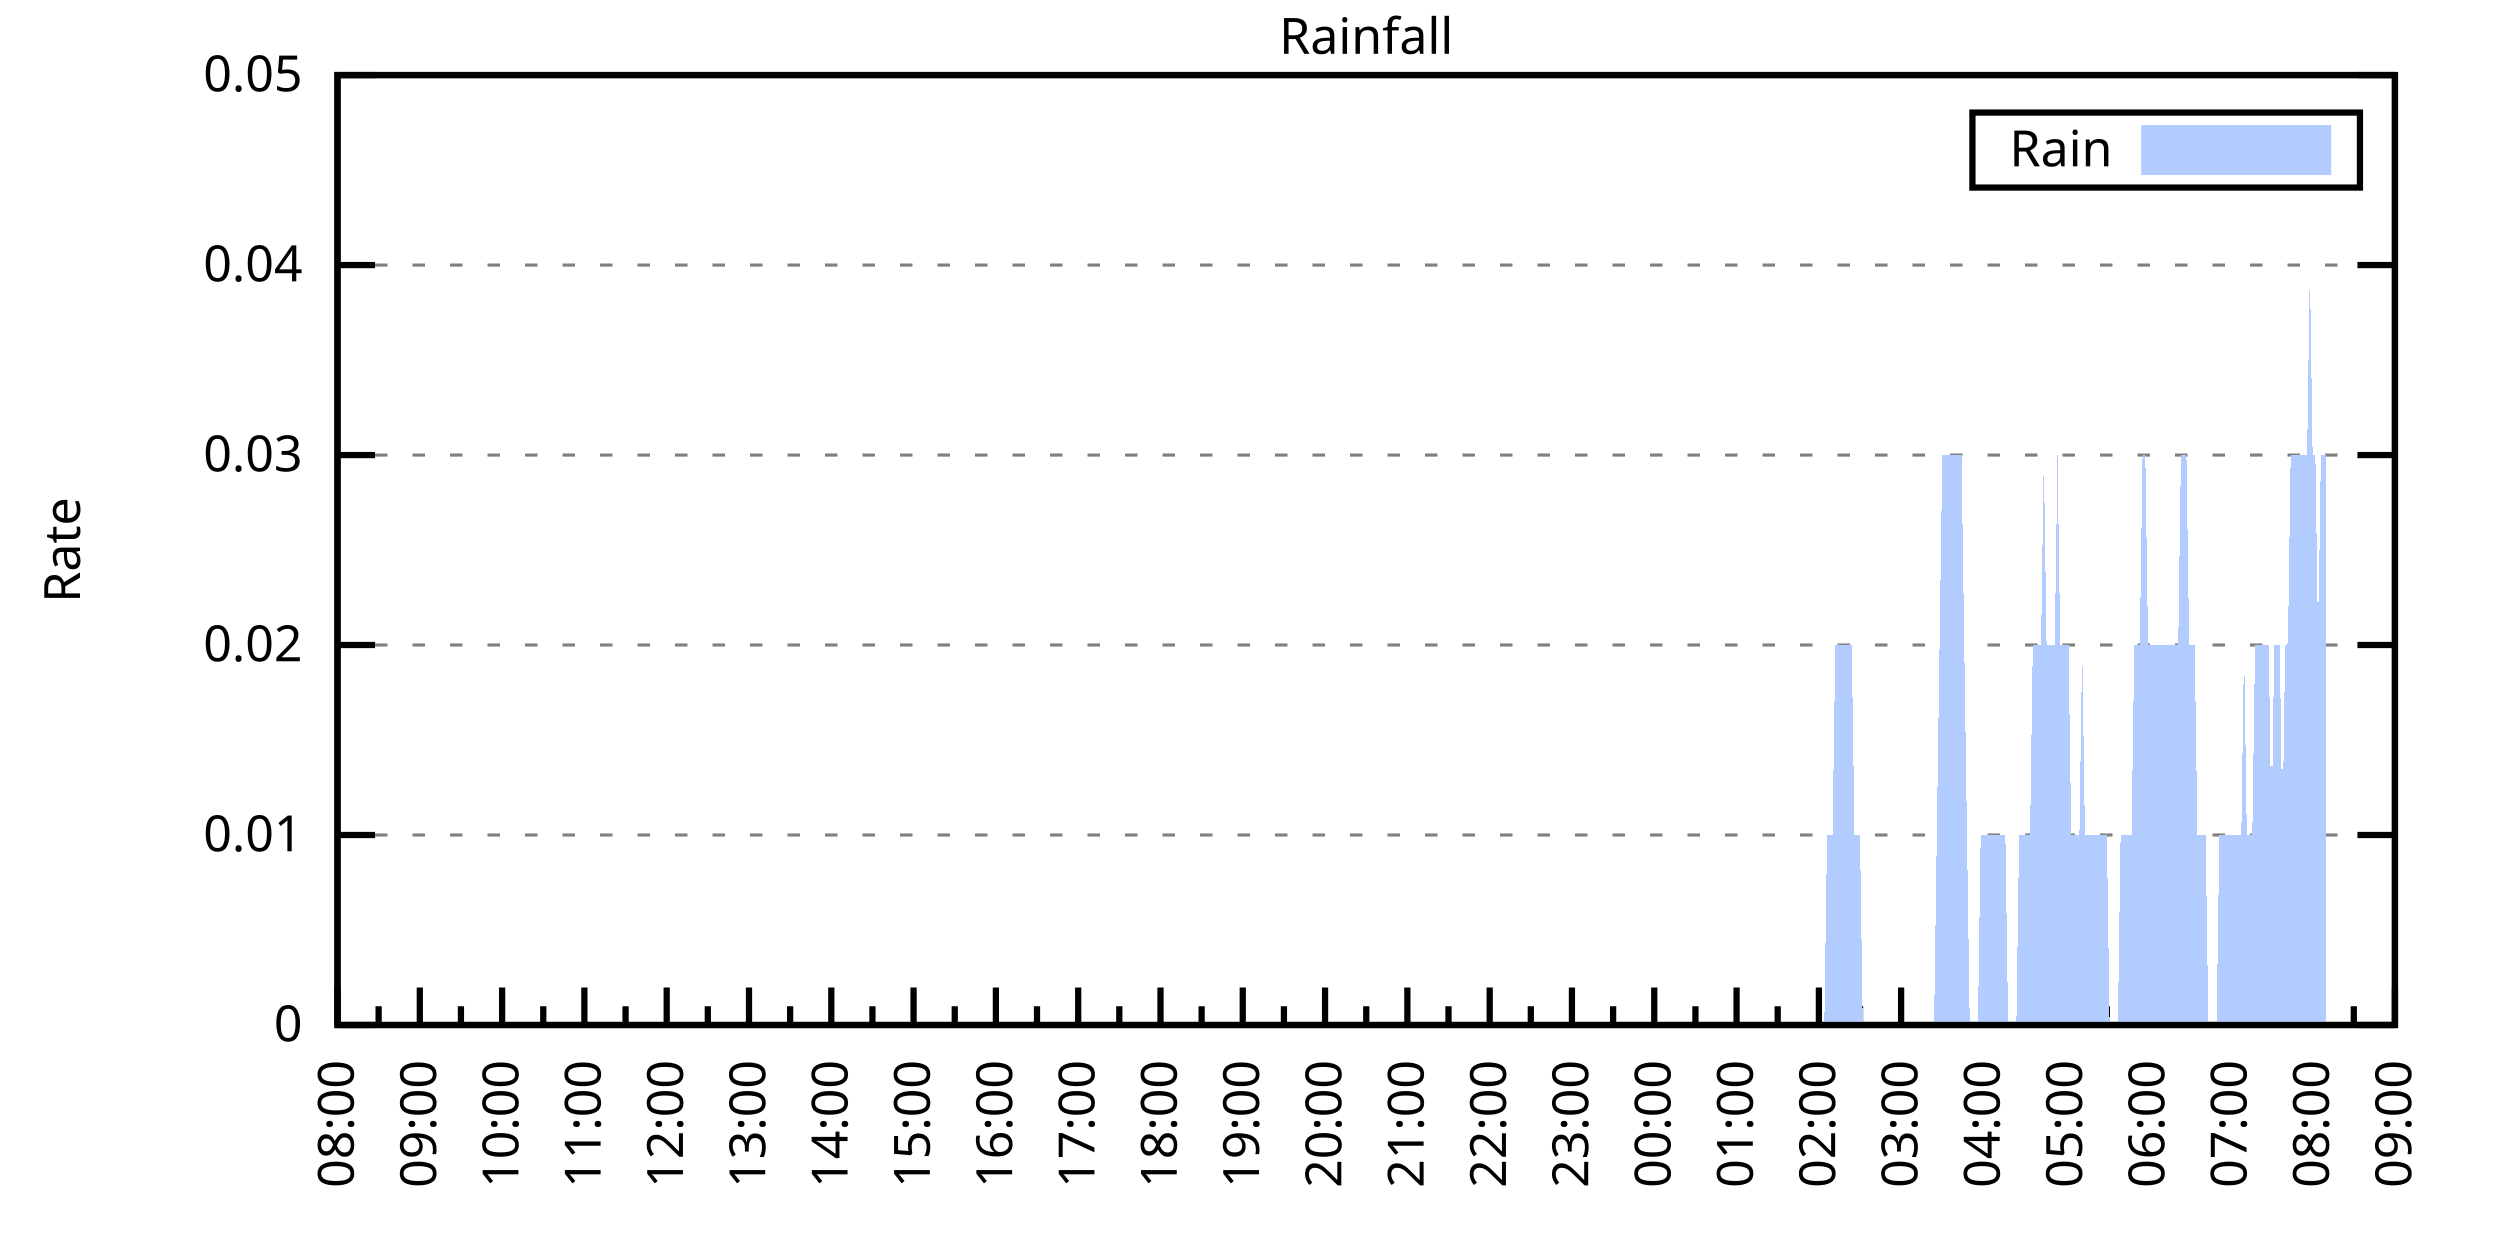
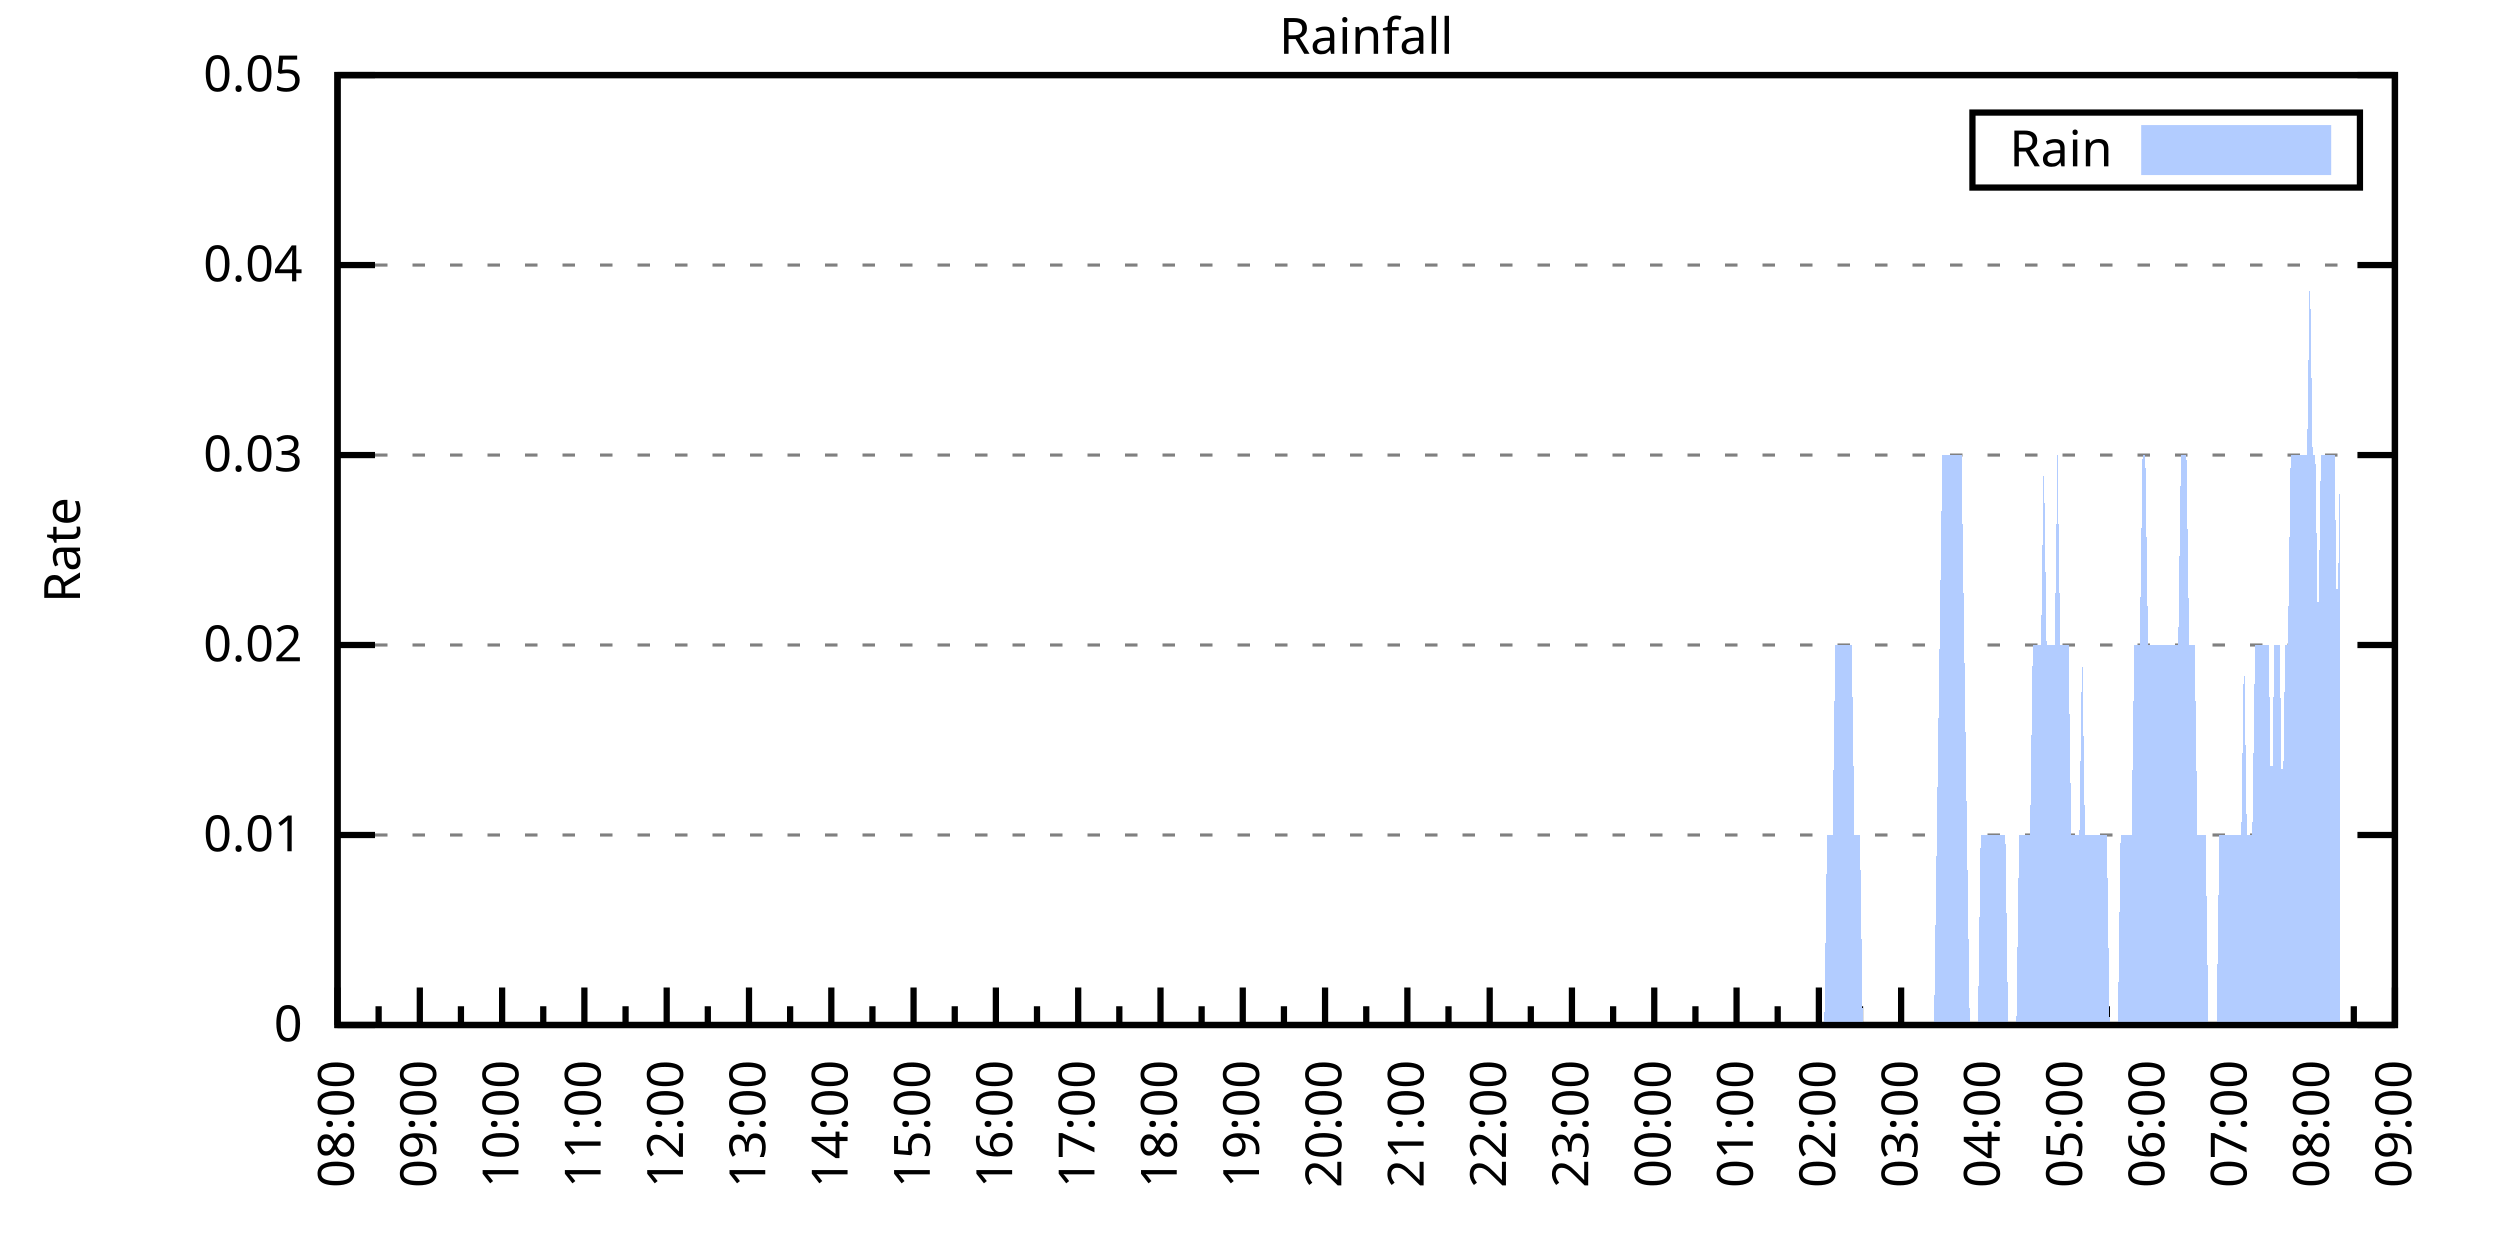
<svg xmlns="http://www.w3.org/2000/svg" xmlns:xlink="http://www.w3.org/1999/xlink" width="400" height="200" viewBox="0 0 400 200">
  <g id="gnuplot_canvas">
    <rect x="0" y="0" width="400" height="200" fill="none" />
    <defs>
      <circle id="gpDot" r="0.5" stroke-width="0.5" stroke="currentColor" />
      <path id="gpPt0" stroke-width="0.333" stroke="currentColor" d="M-1,0 h2 M0,-1 v2" />
      <path id="gpPt1" stroke-width="0.333" stroke="currentColor" d="M-1,-1 L1,1 M1,-1 L-1,1" />
      <path id="gpPt2" stroke-width="0.333" stroke="currentColor" d="M-1,0 L1,0 M0,-1 L0,1 M-1,-1 L1,1 M-1,1 L1,-1" />
      <rect id="gpPt3" stroke-width="0.333" stroke="currentColor" x="-1" y="-1" width="2" height="2" />
      <rect id="gpPt4" stroke-width="0.333" stroke="currentColor" fill="currentColor" x="-1" y="-1" width="2" height="2" />
      <circle id="gpPt5" stroke-width="0.333" stroke="currentColor" cx="0" cy="0" r="1" />
      <use xlink:href="#gpPt5" id="gpPt6" fill="currentColor" stroke="none" />
      <path id="gpPt7" stroke-width="0.333" stroke="currentColor" d="M0,-1.33 L-1.33,0.67 L1.33,0.67 z" />
      <use xlink:href="#gpPt7" id="gpPt8" fill="currentColor" stroke="none" />
      <use xlink:href="#gpPt7" id="gpPt9" stroke="currentColor" transform="rotate(180)" />
      <use xlink:href="#gpPt9" id="gpPt10" fill="currentColor" stroke="none" />
      <use xlink:href="#gpPt3" id="gpPt11" stroke="currentColor" transform="rotate(45)" />
      <use xlink:href="#gpPt11" id="gpPt12" fill="currentColor" stroke="none" />
      <path id="gpPt13" stroke-width="0.333" stroke="currentColor" d="M0,1.330 L1.265,0.411 L0.782,-1.067 L-0.782,-1.076 L-1.265,0.411 z" />
      <use xlink:href="#gpPt13" id="gpPt14" fill="currentColor" stroke="none" />
      <filter id="textbox" filterUnits="objectBoundingBox" x="0" y="0" height="1" width="1">
        <feFlood flood-color="white" flood-opacity="1" result="bgnd" />
        <feComposite in="SourceGraphic" in2="bgnd" operator="atop" />
      </filter>
      <filter id="greybox" filterUnits="objectBoundingBox" x="0" y="0" height="1" width="1">
        <feFlood flood-color="lightgrey" flood-opacity="1" result="grey" />
        <feComposite in="SourceGraphic" in2="grey" operator="atop" />
      </filter>
    </defs>
    <g fill="none" color="white" stroke="currentColor" stroke-width="1.00" stroke-linecap="butt" stroke-linejoin="miter">
</g>
    <g fill="none" color="black" stroke="currentColor" stroke-width="1.00" stroke-linecap="butt" stroke-linejoin="miter">
      <g stroke="none" shape-rendering="crispEdges">
        <polygon fill="rgb(255, 255, 255)" points="54.00,164.00 383.18,164.00 383.18,12.02 54.00,12.02 " />
      </g>
    </g>
    <g fill="none" color="black" stroke="currentColor" stroke-width="1.00" stroke-linecap="butt" stroke-linejoin="miter">
</g>
    <g fill="none" color="black" stroke="black" stroke-width="0.50" stroke-linecap="butt" stroke-linejoin="miter">
</g>
    <g fill="none" color="gray" stroke="currentColor" stroke-width="0.50" stroke-linecap="butt" stroke-linejoin="miter">
      <path stroke="gray" stroke-dasharray="2,4" class="gridline" d="M54.00,164.00 L383.19,164.00  " />
    </g>
    <g fill="none" color="gray" stroke="gray" stroke-width="1.00" stroke-linecap="butt" stroke-linejoin="miter">
</g>
    <g fill="none" color="black" stroke="currentColor" stroke-width="1.00" stroke-linecap="butt" stroke-linejoin="miter">
      <path stroke="black" d="M54.00,164.00 L60.00,164.00 M383.19,164.00 L377.19,164.00  " />
      <g transform="translate(48.40,166.60)" stroke="none" fill="black" font-family="Sans" font-size="8.00" text-anchor="end">
        <text>
          <tspan font-family="Sans"> 0</tspan>
        </text>
      </g>
    </g>
    <g fill="none" color="black" stroke="currentColor" stroke-width="1.00" stroke-linecap="butt" stroke-linejoin="miter">
</g>
    <g fill="none" color="black" stroke="black" stroke-width="0.50" stroke-linecap="butt" stroke-linejoin="miter">
</g>
    <g fill="none" color="gray" stroke="currentColor" stroke-width="0.50" stroke-linecap="butt" stroke-linejoin="miter">
      <path stroke="gray" stroke-dasharray="2,4" class="gridline" d="M54.00,133.60 L383.19,133.60  " />
    </g>
    <g fill="none" color="gray" stroke="gray" stroke-width="1.00" stroke-linecap="butt" stroke-linejoin="miter">
</g>
    <g fill="none" color="black" stroke="currentColor" stroke-width="1.00" stroke-linecap="butt" stroke-linejoin="miter">
      <path stroke="black" d="M54.00,133.60 L60.00,133.60 M383.19,133.60 L377.19,133.60  " />
      <g transform="translate(48.40,136.20)" stroke="none" fill="black" font-family="Sans" font-size="8.00" text-anchor="end">
        <text>
          <tspan font-family="Sans"> 0.01</tspan>
        </text>
      </g>
    </g>
    <g fill="none" color="black" stroke="currentColor" stroke-width="1.00" stroke-linecap="butt" stroke-linejoin="miter">
</g>
    <g fill="none" color="black" stroke="black" stroke-width="0.50" stroke-linecap="butt" stroke-linejoin="miter">
</g>
    <g fill="none" color="gray" stroke="currentColor" stroke-width="0.50" stroke-linecap="butt" stroke-linejoin="miter">
      <path stroke="gray" stroke-dasharray="2,4" class="gridline" d="M54.00,103.20 L383.19,103.20  " />
    </g>
    <g fill="none" color="gray" stroke="gray" stroke-width="1.00" stroke-linecap="butt" stroke-linejoin="miter">
</g>
    <g fill="none" color="black" stroke="currentColor" stroke-width="1.00" stroke-linecap="butt" stroke-linejoin="miter">
      <path stroke="black" d="M54.00,103.20 L60.00,103.20 M383.19,103.20 L377.19,103.20  " />
      <g transform="translate(48.40,105.80)" stroke="none" fill="black" font-family="Sans" font-size="8.00" text-anchor="end">
        <text>
          <tspan font-family="Sans"> 0.02</tspan>
        </text>
      </g>
    </g>
    <g fill="none" color="black" stroke="currentColor" stroke-width="1.00" stroke-linecap="butt" stroke-linejoin="miter">
</g>
    <g fill="none" color="black" stroke="black" stroke-width="0.50" stroke-linecap="butt" stroke-linejoin="miter">
</g>
    <g fill="none" color="gray" stroke="currentColor" stroke-width="0.50" stroke-linecap="butt" stroke-linejoin="miter">
      <path stroke="gray" stroke-dasharray="2,4" class="gridline" d="M54.00,72.81 L383.19,72.81  " />
    </g>
    <g fill="none" color="gray" stroke="gray" stroke-width="1.00" stroke-linecap="butt" stroke-linejoin="miter">
</g>
    <g fill="none" color="black" stroke="currentColor" stroke-width="1.00" stroke-linecap="butt" stroke-linejoin="miter">
      <path stroke="black" d="M54.00,72.81 L60.00,72.81 M383.19,72.81 L377.19,72.81  " />
      <g transform="translate(48.40,75.41)" stroke="none" fill="black" font-family="Sans" font-size="8.00" text-anchor="end">
        <text>
          <tspan font-family="Sans"> 0.03</tspan>
        </text>
      </g>
    </g>
    <g fill="none" color="black" stroke="currentColor" stroke-width="1.00" stroke-linecap="butt" stroke-linejoin="miter">
</g>
    <g fill="none" color="black" stroke="black" stroke-width="0.50" stroke-linecap="butt" stroke-linejoin="miter">
</g>
    <g fill="none" color="gray" stroke="currentColor" stroke-width="0.50" stroke-linecap="butt" stroke-linejoin="miter">
      <path stroke="gray" stroke-dasharray="2,4" class="gridline" d="M54.00,42.41 L383.19,42.41  " />
    </g>
    <g fill="none" color="gray" stroke="gray" stroke-width="1.00" stroke-linecap="butt" stroke-linejoin="miter">
</g>
    <g fill="none" color="black" stroke="currentColor" stroke-width="1.00" stroke-linecap="butt" stroke-linejoin="miter">
      <path stroke="black" d="M54.00,42.41 L60.00,42.41 M383.19,42.41 L377.19,42.41  " />
      <g transform="translate(48.40,45.01)" stroke="none" fill="black" font-family="Sans" font-size="8.00" text-anchor="end">
        <text>
          <tspan font-family="Sans"> 0.04</tspan>
        </text>
      </g>
    </g>
    <g fill="none" color="black" stroke="currentColor" stroke-width="1.00" stroke-linecap="butt" stroke-linejoin="miter">
</g>
    <g fill="none" color="black" stroke="black" stroke-width="0.50" stroke-linecap="butt" stroke-linejoin="miter">
</g>
    <g fill="none" color="gray" stroke="currentColor" stroke-width="0.50" stroke-linecap="butt" stroke-linejoin="miter">
      <path stroke="gray" stroke-dasharray="2,4" class="gridline" d="M54.00,12.01 L383.19,12.01  " />
    </g>
    <g fill="none" color="gray" stroke="gray" stroke-width="1.00" stroke-linecap="butt" stroke-linejoin="miter">
</g>
    <g fill="none" color="black" stroke="currentColor" stroke-width="1.00" stroke-linecap="butt" stroke-linejoin="miter">
      <path stroke="black" d="M54.00,12.01 L60.00,12.01 M383.19,12.01 L377.19,12.01  " />
      <g transform="translate(48.40,14.61)" stroke="none" fill="black" font-family="Sans" font-size="8.00" text-anchor="end">
        <text>
          <tspan font-family="Sans"> 0.05</tspan>
        </text>
      </g>
    </g>
    <g fill="none" color="black" stroke="currentColor" stroke-width="1.00" stroke-linecap="butt" stroke-linejoin="miter">
      <path stroke="black" d="M54.00,164.00 L54.00,158.00  " />
      <g transform="translate(56.60,169.60) rotate(270)" stroke="none" fill="black" font-family="Sans" font-size="8.00" text-anchor="end">
        <text>
          <tspan font-family="Sans">08:00</tspan>
        </text>
      </g>
    </g>
    <g fill="none" color="black" stroke="currentColor" stroke-width="1.00" stroke-linecap="butt" stroke-linejoin="miter">
      <path stroke="black" d="M60.58,164.00 L60.58,161.00 M67.17,164.00 L67.17,158.00  " />
      <g transform="translate(69.77,169.60) rotate(270)" stroke="none" fill="black" font-family="Sans" font-size="8.00" text-anchor="end">
        <text>
          <tspan font-family="Sans">09:00</tspan>
        </text>
      </g>
    </g>
    <g fill="none" color="black" stroke="currentColor" stroke-width="1.00" stroke-linecap="butt" stroke-linejoin="miter">
      <path stroke="black" d="M73.75,164.00 L73.75,161.00 M80.34,164.00 L80.34,158.00  " />
      <g transform="translate(82.94,169.60) rotate(270)" stroke="none" fill="black" font-family="Sans" font-size="8.00" text-anchor="end">
        <text>
          <tspan font-family="Sans">10:00</tspan>
        </text>
      </g>
    </g>
    <g fill="none" color="black" stroke="currentColor" stroke-width="1.00" stroke-linecap="butt" stroke-linejoin="miter">
      <path stroke="black" d="M86.92,164.00 L86.92,161.00 M93.50,164.00 L93.50,158.00  " />
      <g transform="translate(96.10,169.60) rotate(270)" stroke="none" fill="black" font-family="Sans" font-size="8.00" text-anchor="end">
        <text>
          <tspan font-family="Sans">11:00</tspan>
        </text>
      </g>
    </g>
    <g fill="none" color="black" stroke="currentColor" stroke-width="1.00" stroke-linecap="butt" stroke-linejoin="miter">
      <path stroke="black" d="M100.09,164.00 L100.09,161.00 M106.67,164.00 L106.67,158.00  " />
      <g transform="translate(109.27,169.60) rotate(270)" stroke="none" fill="black" font-family="Sans" font-size="8.00" text-anchor="end">
        <text>
          <tspan font-family="Sans">12:00</tspan>
        </text>
      </g>
    </g>
    <g fill="none" color="black" stroke="currentColor" stroke-width="1.00" stroke-linecap="butt" stroke-linejoin="miter">
      <path stroke="black" d="M113.25,164.00 L113.25,161.00 M119.84,164.00 L119.84,158.00  " />
      <g transform="translate(122.44,169.60) rotate(270)" stroke="none" fill="black" font-family="Sans" font-size="8.00" text-anchor="end">
        <text>
          <tspan font-family="Sans">13:00</tspan>
        </text>
      </g>
    </g>
    <g fill="none" color="black" stroke="currentColor" stroke-width="1.00" stroke-linecap="butt" stroke-linejoin="miter">
      <path stroke="black" d="M126.42,164.00 L126.42,161.00 M133.01,164.00 L133.01,158.00  " />
      <g transform="translate(135.61,169.60) rotate(270)" stroke="none" fill="black" font-family="Sans" font-size="8.00" text-anchor="end">
        <text>
          <tspan font-family="Sans">14:00</tspan>
        </text>
      </g>
    </g>
    <g fill="none" color="black" stroke="currentColor" stroke-width="1.00" stroke-linecap="butt" stroke-linejoin="miter">
      <path stroke="black" d="M139.59,164.00 L139.59,161.00 M146.17,164.00 L146.17,158.00  " />
      <g transform="translate(148.77,169.60) rotate(270)" stroke="none" fill="black" font-family="Sans" font-size="8.00" text-anchor="end">
        <text>
          <tspan font-family="Sans">15:00</tspan>
        </text>
      </g>
    </g>
    <g fill="none" color="black" stroke="currentColor" stroke-width="1.00" stroke-linecap="butt" stroke-linejoin="miter">
      <path stroke="black" d="M152.76,164.00 L152.76,161.00 M159.34,164.00 L159.34,158.00  " />
      <g transform="translate(161.94,169.60) rotate(270)" stroke="none" fill="black" font-family="Sans" font-size="8.00" text-anchor="end">
        <text>
          <tspan font-family="Sans">16:00</tspan>
        </text>
      </g>
    </g>
    <g fill="none" color="black" stroke="currentColor" stroke-width="1.00" stroke-linecap="butt" stroke-linejoin="miter">
      <path stroke="black" d="M165.92,164.00 L165.92,161.00 M172.51,164.00 L172.51,158.00  " />
      <g transform="translate(175.11,169.60) rotate(270)" stroke="none" fill="black" font-family="Sans" font-size="8.00" text-anchor="end">
        <text>
          <tspan font-family="Sans">17:00</tspan>
        </text>
      </g>
    </g>
    <g fill="none" color="black" stroke="currentColor" stroke-width="1.00" stroke-linecap="butt" stroke-linejoin="miter">
      <path stroke="black" d="M179.09,164.00 L179.09,161.00 M185.68,164.00 L185.68,158.00  " />
      <g transform="translate(188.28,169.60) rotate(270)" stroke="none" fill="black" font-family="Sans" font-size="8.00" text-anchor="end">
        <text>
          <tspan font-family="Sans">18:00</tspan>
        </text>
      </g>
    </g>
    <g fill="none" color="black" stroke="currentColor" stroke-width="1.00" stroke-linecap="butt" stroke-linejoin="miter">
      <path stroke="black" d="M192.26,164.00 L192.26,161.00 M198.84,164.00 L198.84,158.00  " />
      <g transform="translate(201.44,169.60) rotate(270)" stroke="none" fill="black" font-family="Sans" font-size="8.00" text-anchor="end">
        <text>
          <tspan font-family="Sans">19:00</tspan>
        </text>
      </g>
    </g>
    <g fill="none" color="black" stroke="currentColor" stroke-width="1.00" stroke-linecap="butt" stroke-linejoin="miter">
      <path stroke="black" d="M205.43,164.00 L205.43,161.00 M212.01,164.00 L212.01,158.00  " />
      <g transform="translate(214.61,169.60) rotate(270)" stroke="none" fill="black" font-family="Sans" font-size="8.00" text-anchor="end">
        <text>
          <tspan font-family="Sans">20:00</tspan>
        </text>
      </g>
    </g>
    <g fill="none" color="black" stroke="currentColor" stroke-width="1.00" stroke-linecap="butt" stroke-linejoin="miter">
      <path stroke="black" d="M218.60,164.00 L218.60,161.00 M225.18,164.00 L225.18,158.00  " />
      <g transform="translate(227.78,169.60) rotate(270)" stroke="none" fill="black" font-family="Sans" font-size="8.00" text-anchor="end">
        <text>
          <tspan font-family="Sans">21:00</tspan>
        </text>
      </g>
    </g>
    <g fill="none" color="black" stroke="currentColor" stroke-width="1.00" stroke-linecap="butt" stroke-linejoin="miter">
      <path stroke="black" d="M231.76,164.00 L231.76,161.00 M238.35,164.00 L238.35,158.00  " />
      <g transform="translate(240.95,169.60) rotate(270)" stroke="none" fill="black" font-family="Sans" font-size="8.00" text-anchor="end">
        <text>
          <tspan font-family="Sans">22:00</tspan>
        </text>
      </g>
    </g>
    <g fill="none" color="black" stroke="currentColor" stroke-width="1.00" stroke-linecap="butt" stroke-linejoin="miter">
      <path stroke="black" d="M244.93,164.00 L244.93,161.00 M251.51,164.00 L251.51,158.00  " />
      <g transform="translate(254.11,169.60) rotate(270)" stroke="none" fill="black" font-family="Sans" font-size="8.00" text-anchor="end">
        <text>
          <tspan font-family="Sans">23:00</tspan>
        </text>
      </g>
    </g>
    <g fill="none" color="black" stroke="currentColor" stroke-width="1.00" stroke-linecap="butt" stroke-linejoin="miter">
      <path stroke="black" d="M258.10,164.00 L258.10,161.00 M264.68,164.00 L264.68,158.00  " />
      <g transform="translate(267.28,169.60) rotate(270)" stroke="none" fill="black" font-family="Sans" font-size="8.00" text-anchor="end">
        <text>
          <tspan font-family="Sans">00:00</tspan>
        </text>
      </g>
    </g>
    <g fill="none" color="black" stroke="currentColor" stroke-width="1.00" stroke-linecap="butt" stroke-linejoin="miter">
      <path stroke="black" d="M271.27,164.00 L271.27,161.00 M277.85,164.00 L277.85,158.00  " />
      <g transform="translate(280.45,169.60) rotate(270)" stroke="none" fill="black" font-family="Sans" font-size="8.00" text-anchor="end">
        <text>
          <tspan font-family="Sans">01:00</tspan>
        </text>
      </g>
    </g>
    <g fill="none" color="black" stroke="currentColor" stroke-width="1.00" stroke-linecap="butt" stroke-linejoin="miter">
      <path stroke="black" d="M284.43,164.00 L284.43,161.00 M291.02,164.00 L291.02,158.00  " />
      <g transform="translate(293.62,169.60) rotate(270)" stroke="none" fill="black" font-family="Sans" font-size="8.00" text-anchor="end">
        <text>
          <tspan font-family="Sans">02:00</tspan>
        </text>
      </g>
    </g>
    <g fill="none" color="black" stroke="currentColor" stroke-width="1.00" stroke-linecap="butt" stroke-linejoin="miter">
      <path stroke="black" d="M297.60,164.00 L297.60,161.00 M304.18,164.00 L304.18,158.00  " />
      <g transform="translate(306.78,169.60) rotate(270)" stroke="none" fill="black" font-family="Sans" font-size="8.00" text-anchor="end">
        <text>
          <tspan font-family="Sans">03:00</tspan>
        </text>
      </g>
    </g>
    <g fill="none" color="black" stroke="currentColor" stroke-width="1.00" stroke-linecap="butt" stroke-linejoin="miter">
      <path stroke="black" d="M310.77,164.00 L310.77,161.00 M317.35,164.00 L317.35,158.00  " />
      <g transform="translate(319.95,169.60) rotate(270)" stroke="none" fill="black" font-family="Sans" font-size="8.00" text-anchor="end">
        <text>
          <tspan font-family="Sans">04:00</tspan>
        </text>
      </g>
    </g>
    <g fill="none" color="black" stroke="currentColor" stroke-width="1.00" stroke-linecap="butt" stroke-linejoin="miter">
      <path stroke="black" d="M323.94,164.00 L323.94,161.00 M330.52,164.00 L330.52,158.00  " />
      <g transform="translate(333.12,169.60) rotate(270)" stroke="none" fill="black" font-family="Sans" font-size="8.00" text-anchor="end">
        <text>
          <tspan font-family="Sans">05:00</tspan>
        </text>
      </g>
    </g>
    <g fill="none" color="black" stroke="currentColor" stroke-width="1.00" stroke-linecap="butt" stroke-linejoin="miter">
      <path stroke="black" d="M337.10,164.00 L337.10,161.00 M343.69,164.00 L343.69,158.00  " />
      <g transform="translate(346.29,169.60) rotate(270)" stroke="none" fill="black" font-family="Sans" font-size="8.00" text-anchor="end">
        <text>
          <tspan font-family="Sans">06:00</tspan>
        </text>
      </g>
    </g>
    <g fill="none" color="black" stroke="currentColor" stroke-width="1.00" stroke-linecap="butt" stroke-linejoin="miter">
      <path stroke="black" d="M350.27,164.00 L350.27,161.00 M356.85,164.00 L356.85,158.00  " />
      <g transform="translate(359.45,169.60) rotate(270)" stroke="none" fill="black" font-family="Sans" font-size="8.00" text-anchor="end">
        <text>
          <tspan font-family="Sans">07:00</tspan>
        </text>
      </g>
    </g>
    <g fill="none" color="black" stroke="currentColor" stroke-width="1.00" stroke-linecap="butt" stroke-linejoin="miter">
      <path stroke="black" d="M363.44,164.00 L363.44,161.00 M370.02,164.00 L370.02,158.00  " />
      <g transform="translate(372.62,169.60) rotate(270)" stroke="none" fill="black" font-family="Sans" font-size="8.00" text-anchor="end">
        <text>
          <tspan font-family="Sans">08:00</tspan>
        </text>
      </g>
    </g>
    <g fill="none" color="black" stroke="currentColor" stroke-width="1.00" stroke-linecap="butt" stroke-linejoin="miter">
      <path stroke="black" d="M376.61,164.00 L376.61,161.00 M383.19,164.00 L383.19,158.00  " />
      <g transform="translate(385.79,169.60) rotate(270)" stroke="none" fill="black" font-family="Sans" font-size="8.00" text-anchor="end">
        <text>
          <tspan font-family="Sans">09:00</tspan>
        </text>
      </g>
    </g>
    <g fill="none" color="black" stroke="currentColor" stroke-width="1.00" stroke-linecap="butt" stroke-linejoin="miter">
</g>
    <g fill="none" color="black" stroke="currentColor" stroke-width="1.00" stroke-linecap="butt" stroke-linejoin="miter">
      <path stroke="black" d="M54.00,12.01 L54.00,164.00 L383.19,164.00 L383.19,12.01 L54.00,12.01 Z  " />
    </g>
    <g fill="none" color="black" stroke="currentColor" stroke-width="1.00" stroke-linecap="butt" stroke-linejoin="miter">
      <g transform="translate(12.80,88.01) rotate(270)" stroke="none" fill="black" font-family="Sans" font-size="8.00" text-anchor="middle">
        <text>
          <tspan font-family="Sans">Rate</tspan>
        </text>
      </g>
    </g>
    <g fill="none" color="black" stroke="currentColor" stroke-width="1.00" stroke-linecap="butt" stroke-linejoin="miter">
</g>
    <g fill="none" color="black" stroke="currentColor" stroke-width="1.00" stroke-linecap="butt" stroke-linejoin="miter">
      <path stroke="black" d="M315.59,30.01 L315.59,18.01 L377.59,18.01 L377.59,30.01 L315.59,30.01 Z  " />
    </g>
    <g id="Rainfall_plot_1">
      <g fill="none" color="white" stroke="black" stroke-width="2.00" stroke-linecap="butt" stroke-linejoin="miter">
</g>
      <g fill="none" color="black" stroke="currentColor" stroke-width="2.00" stroke-linecap="butt" stroke-linejoin="miter">
        <g transform="translate(337.99,26.61)" stroke="none" fill="black" font-family="Sans" font-size="8.00" text-anchor="end">
          <text>
            <tspan font-family="Sans">Rain</tspan>
          </text>
        </g>
      </g>
      <g fill="none" color="black" stroke="currentColor" stroke-width="2.00" stroke-linecap="butt" stroke-linejoin="miter">
        <g stroke="none" shape-rendering="crispEdges">
          <polygon fill="rgb(178, 204, 255)" points="343.59,27.01 371.99,27.01 371.99,21.01 343.59,21.01 " />
        </g>
        <path stroke="rgb(178, 204, 255)" d="M343.59,27.01 L371.99,27.01 L371.99,21.01 L343.59,21.01 L343.59,27.01 Z  " />
      </g>
      <g fill="none" color="black" stroke="currentColor" stroke-width="2.00" stroke-linecap="butt" stroke-linejoin="miter">
        <g stroke="none" shape-rendering="crispEdges">
-           <polygon fill="rgb(178, 204, 255)" points="56.63,164.00 57.07,164.00 57.51,164.00 57.95,164.00 58.39,164.00 58.83,164.00 59.27,164.00 59.71,164.00 60.14,164.00 60.58,164.00 61.02,164.00 61.46,164.00 61.90,164.00 62.34,164.00 62.78,164.00 63.22,164.00 63.66,164.00 64.10,164.00 64.53,164.00 64.97,164.00 65.41,164.00 65.85,164.00 66.29,164.00 66.73,164.00 67.17,164.00 67.61,164.00 68.05,164.00 68.48,164.00 68.92,164.00 69.36,164.00 69.80,164.00 70.24,164.00 70.68,164.00 71.12,164.00 71.56,164.00 72.00,164.00 72.43,164.00 72.87,164.00 73.31,164.00 73.75,164.00 74.19,164.00 74.63,164.00 75.07,164.00 75.51,164.00 75.95,164.00 76.38,164.00 76.82,164.00 77.26,164.00 77.70,164.00 78.14,164.00 78.58,164.00 79.02,164.00 79.46,164.00 79.90,164.00 80.34,164.00 80.77,164.00 81.21,164.00 81.65,164.00 82.09,164.00 82.53,164.00 82.97,164.00 83.41,164.00 83.85,164.00 84.29,164.00 84.72,164.00 85.16,164.00 85.60,164.00 86.04,164.00 86.48,164.00 86.92,164.00 87.36,164.00 87.80,164.00 88.24,164.00 88.67,164.00 89.11,164.00 89.55,164.00 89.99,164.00 90.43,164.00 90.87,164.00 91.31,164.00 91.75,164.00 92.19,164.00 92.62,164.00 93.06,164.00 93.50,164.00 93.94,164.00 94.38,164.00 94.82,164.00 95.26,164.00 95.70,164.00 96.14,164.00 96.58,164.00 97.01,164.00 97.45,164.00 97.89,164.00 98.33,164.00 98.77,164.00 99.21,164.00 99.65,164.00 100.09,164.00 100.53,164.00 100.96,164.00 101.40,164.00 101.84,164.00 102.28,164.00 102.72,164.00 103.16,164.00 103.60,164.00 104.04,164.00 104.48,164.00 104.91,164.00 105.35,164.00 105.79,164.00 106.23,164.00 106.67,164.00 107.11,164.00 107.55,164.00 107.99,164.00 108.43,164.00 108.87,164.00 109.30,164.00 109.74,164.00 110.18,164.00 110.62,164.00 111.06,164.00 111.50,164.00 111.94,164.00 112.38,164.00 112.82,164.00 113.25,164.00 113.69,164.00 114.13,164.00 114.57,164.00 115.01,164.00 115.45,164.00 115.89,164.00 116.33,164.00 116.77,164.00 117.20,164.00 117.64,164.00 118.08,164.00 118.52,164.00 118.96,164.00 119.40,164.00 119.84,164.00 120.28,164.00 120.72,164.00 121.15,164.00 121.59,164.00 122.03,164.00 122.47,164.00 122.91,164.00 123.35,164.00 123.79,164.00 124.23,164.00 124.67,164.00 125.11,164.00 125.54,164.00 125.98,164.00 126.42,164.00 126.86,164.00 127.30,164.00 127.74,164.00 128.18,164.00 128.62,164.00 129.06,164.00 129.49,164.00 129.93,164.00 130.37,164.00 130.81,164.00 131.25,164.00 131.69,164.00 132.13,164.00 132.57,164.00 133.01,164.00 133.44,164.00 133.88,164.00 134.32,164.00 134.76,164.00 135.20,164.00 135.64,164.00 136.08,164.00 136.52,164.00 136.96,164.00 137.39,164.00 137.83,164.00 138.27,164.00 138.71,164.00 139.15,164.00 139.59,164.00 140.03,164.00 140.47,164.00 140.91,164.00 141.35,164.00 141.78,164.00 142.22,164.00 142.66,164.00 143.10,164.00 143.54,164.00 143.98,164.00 144.42,164.00 144.86,164.00 145.30,164.00 145.73,164.00 146.17,164.00 146.61,164.00 147.05,164.00 147.49,164.00 147.93,164.00 148.37,164.00 148.81,164.00 149.25,164.00 149.68,164.00 150.12,164.00 150.56,164.00 151.00,164.00 151.44,164.00 151.88,164.00 152.32,164.00 152.76,164.00 153.20,164.00 153.63,164.00 154.07,164.00 154.51,164.00 154.95,164.00 155.39,164.00 155.83,164.00 156.27,164.00 156.71,164.00 157.15,164.00 157.59,164.00 158.02,164.00 158.46,164.00 158.90,164.00 159.34,164.00 159.78,164.00 160.22,164.00 160.66,164.00 161.10,164.00 161.54,164.00 161.97,164.00 162.41,164.00 162.85,164.00 163.29,164.00 163.73,164.00 164.17,164.00 164.61,164.00 165.05,164.00 165.49,164.00 165.92,164.00 166.36,164.00 166.80,164.00 167.24,164.00 167.68,164.00 168.12,164.00 168.56,164.00 169.00,164.00 169.44,164.00 169.87,164.00 170.31,164.00 170.75,164.00 171.19,164.00 171.63,164.00 172.07,164.00 172.51,164.00 172.95,164.00 173.39,164.00 173.83,164.00 174.26,164.00 174.70,164.00 175.14,164.00 175.58,164.00 176.02,164.00 176.46,164.00 176.90,164.00 177.34,164.00 177.78,164.00 178.21,164.00 178.65,164.00 179.09,164.00 179.53,164.00 179.97,164.00 180.41,164.00 180.85,164.00 181.29,164.00 181.73,164.00 182.16,164.00 182.60,164.00 183.04,164.00 183.48,164.00 183.92,164.00 184.36,164.00 184.80,164.00 185.24,164.00 185.68,164.00 186.11,164.00 186.55,164.00 186.99,164.00 187.43,164.00 187.87,164.00 188.31,164.00 188.75,164.00 189.19,164.00 189.63,164.00 190.07,164.00 190.50,164.00 190.94,164.00 191.38,164.00 191.82,164.00 192.26,164.00 192.70,164.00 193.14,164.00 193.58,164.00 194.02,164.00 194.45,164.00 194.89,164.00 195.33,164.00 195.77,164.00 196.21,164.00 196.65,164.00 197.09,164.00 197.53,164.00 197.97,164.00 198.40,164.00 198.84,164.00 199.28,164.00 199.72,164.00 200.16,164.00 200.60,164.00 201.04,164.00 201.48,164.00 201.92,164.00 202.35,164.00 202.79,164.00 203.23,164.00 203.67,164.00 204.11,164.00 204.55,164.00 204.99,164.00 205.43,164.00 205.87,164.00 206.31,164.00 206.74,164.00 207.18,164.00 207.62,164.00 208.06,164.00 208.50,164.00 208.94,164.00 209.38,164.00 209.82,164.00 210.26,164.00 210.69,164.00 211.13,164.00 211.57,164.00 212.01,164.00 212.45,164.00 212.89,164.00 213.33,164.00 213.77,164.00 214.21,164.00 214.64,164.00 215.08,164.00 215.52,164.00 215.96,164.00 216.40,164.00 216.84,164.00 217.28,164.00 217.72,164.00 218.16,164.00 218.60,164.00 219.03,164.00 219.47,164.00 219.91,164.00 220.35,164.00 220.79,164.00 221.23,164.00 221.67,164.00 222.11,164.00 222.55,164.00 222.98,164.00 223.42,164.00 223.86,164.00 224.30,164.00 224.74,164.00 225.18,164.00 225.62,164.00 226.06,164.00 226.50,164.00 226.93,164.00 227.37,164.00 227.81,164.00 228.25,164.00 228.69,164.00 229.13,164.00 229.57,164.00 230.01,164.00 230.45,164.00 230.88,164.00 231.32,164.00 231.76,164.00 232.20,164.00 232.64,164.00 233.08,164.00 233.52,164.00 233.96,164.00 234.40,164.00 234.84,164.00 235.27,164.00 235.71,164.00 236.15,164.00 236.59,164.00 237.03,164.00 237.47,164.00 237.91,164.00 238.35,164.00 238.79,164.00 239.22,164.00 239.66,164.00 240.10,164.00 240.54,164.00 240.98,164.00 241.42,164.00 241.86,164.00 242.30,164.00 242.74,164.00 243.17,164.00 243.61,164.00 244.05,164.00 244.49,164.00 244.93,164.00 245.37,164.00 245.81,164.00 246.25,164.00 246.69,164.00 247.12,164.00 247.56,164.00 248.00,164.00 248.44,164.00 248.88,164.00 249.32,164.00 249.76,164.00 250.20,164.00 250.64,164.00 251.08,164.00 251.51,164.00 251.95,164.00 252.39,164.00 252.83,164.00 253.27,164.00 253.71,164.00 254.15,164.00 254.59,164.00 255.03,164.00 255.46,164.00 255.90,164.00 256.34,164.00 256.78,164.00 257.22,164.00 257.66,164.00 258.10,164.00 258.54,164.00 258.98,164.00 259.41,164.00 259.85,164.00 260.29,164.00 260.73,164.00 261.17,164.00 261.61,164.00 262.05,164.00 262.49,164.00 262.93,164.00 263.36,164.00 263.80,164.00 264.24,164.00 264.68,164.00 265.12,164.00 265.56,164.00 266.00,164.00 266.44,164.00 266.88,164.00 267.32,164.00 267.75,164.00 268.19,164.00 268.63,164.00 269.07,164.00 269.51,164.00 269.95,164.00 270.39,164.00 270.83,164.00 271.27,164.00 271.70,164.00 272.14,164.00 272.58,164.00 273.02,164.00 273.46,164.00 273.90,164.00 274.34,164.00 274.78,164.00 275.22,164.00 275.65,164.00 276.09,164.00 276.53,164.00 276.97,164.00 277.41,164.00 277.85,164.00 278.29,164.00 278.73,164.00 279.17,164.00 279.60,164.00 280.04,164.00 280.48,164.00 280.92,164.00 281.36,164.00 281.80,164.00 282.24,164.00 282.68,164.00 283.12,164.00 283.56,164.00 283.99,164.00 284.43,164.00 284.87,164.00 285.31,164.00 285.75,164.00 286.19,164.00 286.63,164.00 287.07,164.00 287.51,164.00 287.94,164.00 288.38,164.00 288.82,164.00 289.26,164.00 289.70,164.00 290.14,164.00 290.58,164.00 291.02,164.00 291.46,164.00 291.89,164.00 292.33,133.60 292.77,133.60 293.21,133.60 293.65,103.20 294.09,103.20 294.53,103.20 294.97,103.20 295.41,103.20 295.84,103.20 296.28,103.20 296.72,133.60 297.16,133.60 297.60,133.60 298.04,164.00 298.48,164.00 298.92,164.00 299.36,164.00 299.80,164.00 300.23,164.00 300.67,164.00 301.11,164.00 301.55,164.00 301.99,164.00 302.43,164.00 302.87,164.00 303.31,164.00 303.75,164.00 304.18,164.00 304.62,164.00 305.06,164.00 305.50,164.00 305.94,164.00 306.38,164.00 306.82,164.00 307.26,164.00 307.70,164.00 308.13,164.00 308.57,164.00 309.01,164.00 309.45,164.00 309.89,133.60 310.33,103.20 310.77,72.81 311.21,72.81 311.65,72.81 312.08,72.81 312.52,72.81 312.96,72.81 313.40,72.81 313.84,72.81 314.28,103.20 314.72,133.60 315.16,164.00 315.60,164.00 316.04,164.00 316.47,164.00 316.91,133.60 317.35,133.60 317.79,133.60 318.23,133.60 318.67,133.60 319.11,133.60 319.55,133.60 319.99,133.60 320.42,133.60 320.86,133.60 321.30,164.00 321.74,164.00 322.18,164.00 322.62,164.00 323.06,133.60 323.50,133.60 323.94,133.60 324.37,133.60 324.81,133.60 325.25,103.20 325.69,103.20 326.13,103.20 326.57,103.20 327.01,72.81 327.45,103.20 327.89,103.20 328.33,103.20 328.76,103.20 329.20,72.81 329.64,103.20 330.08,103.20 330.52,103.20 330.96,103.20 331.40,133.60 331.84,133.60 332.28,133.60 332.71,133.60 333.15,103.20 333.59,133.60 334.03,133.60 334.47,133.60 334.91,133.60 335.35,133.60 335.79,133.60 336.23,133.60 336.66,133.60 337.10,133.60 337.54,164.00 337.98,164.00 338.42,164.00 338.86,164.00 339.30,133.60 339.74,133.60 340.18,133.60 340.61,133.60 341.05,133.60 341.49,103.20 341.93,103.20 342.37,103.20 342.81,72.81 343.25,72.81 343.69,103.20 344.13,103.20 344.57,103.20 345.00,103.20 345.44,103.20 345.88,103.20 346.32,103.20 346.76,103.20 347.20,103.20 347.64,103.20 348.08,103.20 348.52,103.20 348.95,72.81 349.39,72.81 349.83,72.81 350.27,103.20 350.71,103.20 351.15,103.20 351.59,133.60 352.03,133.60 352.47,133.60 352.90,133.60 353.34,164.00 353.78,164.00 354.22,164.00 354.66,164.00 355.10,133.60 355.54,133.60 355.98,133.60 356.42,133.60 356.85,133.60 357.29,133.60 357.73,133.60 358.17,133.60 358.61,133.60 359.05,103.20 359.49,133.60 359.93,133.60 360.37,133.60 360.81,103.20 361.24,103.20 361.68,103.20 362.12,103.20 362.56,103.20 363.00,103.20 363.44,133.60 363.88,103.20 364.32,103.20 364.76,103.20 365.19,133.60 365.63,103.20 366.07,103.20 366.51,72.81 366.95,72.81 367.39,72.81 367.83,72.81 368.27,72.81 368.71,72.81 369.14,72.81 369.58,42.41 370.02,72.81 370.46,72.81 370.90,103.20 371.34,72.81 371.78,72.81 372.22,72.81 372.22,164.00 56.63,164.00 " />
+           <polygon fill="rgb(178, 204, 255)" points="58.83,164.00 59.27,164.00 59.71,164.00 60.14,164.00 60.58,164.00 61.02,164.00 61.46,164.00 61.90,164.00 62.34,164.00 62.78,164.00 63.22,164.00 63.66,164.00 64.10,164.00 64.53,164.00 64.97,164.00 65.41,164.00 65.85,164.00 66.29,164.00 66.73,164.00 67.17,164.00 67.61,164.00 68.05,164.00 68.48,164.00 68.92,164.00 69.36,164.00 69.80,164.00 70.24,164.00 70.68,164.00 71.12,164.00 71.56,164.00 72.00,164.00 72.43,164.00 72.87,164.00 73.31,164.00 73.75,164.00 74.19,164.00 74.63,164.00 75.07,164.00 75.51,164.00 75.95,164.00 76.38,164.00 76.82,164.00 77.26,164.00 77.70,164.00 78.14,164.00 78.58,164.00 79.02,164.00 79.46,164.00 79.90,164.00 80.34,164.00 80.77,164.00 81.21,164.00 81.65,164.00 82.09,164.00 82.53,164.00 82.97,164.00 83.41,164.00 83.85,164.00 84.29,164.00 84.72,164.00 85.16,164.00 85.60,164.00 86.04,164.00 86.48,164.00 86.92,164.00 87.36,164.00 87.80,164.00 88.24,164.00 88.67,164.00 89.11,164.00 89.55,164.00 89.99,164.00 90.43,164.00 90.87,164.00 91.31,164.00 91.75,164.00 92.19,164.00 92.62,164.00 93.06,164.00 93.50,164.00 93.94,164.00 94.38,164.00 94.82,164.00 95.26,164.00 95.70,164.00 96.14,164.00 96.58,164.00 97.01,164.00 97.45,164.00 97.89,164.00 98.33,164.00 98.77,164.00 99.21,164.00 99.65,164.00 100.09,164.00 100.53,164.00 100.96,164.00 101.40,164.00 101.84,164.00 102.28,164.00 102.72,164.00 103.16,164.00 103.60,164.00 104.04,164.00 104.48,164.00 104.91,164.00 105.35,164.00 105.79,164.00 106.23,164.00 106.67,164.00 107.11,164.00 107.55,164.00 107.99,164.00 108.43,164.00 108.87,164.00 109.30,164.00 109.74,164.00 110.18,164.00 110.62,164.00 111.06,164.00 111.50,164.00 111.94,164.00 112.38,164.00 112.82,164.00 113.25,164.00 113.69,164.00 114.13,164.00 114.57,164.00 115.01,164.00 115.45,164.00 115.89,164.00 116.33,164.00 116.77,164.00 117.20,164.00 117.64,164.00 118.08,164.00 118.52,164.00 118.96,164.00 119.40,164.00 119.84,164.00 120.28,164.00 120.72,164.00 121.15,164.00 121.59,164.00 122.03,164.00 122.47,164.00 122.91,164.00 123.35,164.00 123.79,164.00 124.23,164.00 124.67,164.00 125.11,164.00 125.54,164.00 125.98,164.00 126.42,164.00 126.86,164.00 127.30,164.00 127.74,164.00 128.18,164.00 128.62,164.00 129.06,164.00 129.49,164.00 129.93,164.00 130.37,164.00 130.81,164.00 131.25,164.00 131.69,164.00 132.13,164.00 132.57,164.00 133.01,164.00 133.44,164.00 133.88,164.00 134.32,164.00 134.76,164.00 135.20,164.00 135.64,164.00 136.08,164.00 136.52,164.00 136.96,164.00 137.39,164.00 137.83,164.00 138.27,164.00 138.71,164.00 139.15,164.00 139.59,164.00 140.03,164.00 140.47,164.00 140.91,164.00 141.35,164.00 141.78,164.00 142.22,164.00 142.66,164.00 143.10,164.00 143.54,164.00 143.98,164.00 144.42,164.00 144.86,164.00 145.30,164.00 145.73,164.00 146.17,164.00 146.61,164.00 147.05,164.00 147.49,164.00 147.93,164.00 148.37,164.00 148.81,164.00 149.25,164.00 149.68,164.00 150.12,164.00 150.56,164.00 151.00,164.00 151.44,164.00 151.88,164.00 152.32,164.00 152.76,164.00 153.20,164.00 153.63,164.00 154.07,164.00 154.51,164.00 154.95,164.00 155.39,164.00 155.83,164.00 156.27,164.00 156.71,164.00 157.15,164.00 157.59,164.00 158.02,164.00 158.46,164.00 158.90,164.00 159.34,164.00 159.78,164.00 160.22,164.00 160.66,164.00 161.10,164.00 161.54,164.00 161.97,164.00 162.41,164.00 162.85,164.00 163.29,164.00 163.73,164.00 164.17,164.00 164.61,164.00 165.05,164.00 165.49,164.00 165.92,164.00 166.36,164.00 166.80,164.00 167.24,164.00 167.68,164.00 168.12,164.00 168.56,164.00 169.00,164.00 169.44,164.00 169.87,164.00 170.31,164.00 170.75,164.00 171.19,164.00 171.63,164.00 172.07,164.00 172.51,164.00 172.95,164.00 173.39,164.00 173.83,164.00 174.26,164.00 174.70,164.00 175.14,164.00 175.58,164.00 176.02,164.00 176.46,164.00 176.90,164.00 177.34,164.00 177.78,164.00 178.21,164.00 178.65,164.00 179.09,164.00 179.53,164.00 179.97,164.00 180.41,164.00 180.85,164.00 181.29,164.00 181.73,164.00 182.16,164.00 182.60,164.00 183.04,164.00 183.48,164.00 183.92,164.00 184.36,164.00 184.80,164.00 185.24,164.00 185.68,164.00 186.11,164.00 186.55,164.00 186.99,164.00 187.43,164.00 187.87,164.00 188.31,164.00 188.75,164.00 189.19,164.00 189.63,164.00 190.07,164.00 190.50,164.00 190.94,164.00 191.38,164.00 191.82,164.00 192.26,164.00 192.70,164.00 193.14,164.00 193.58,164.00 194.02,164.00 194.45,164.00 194.89,164.00 195.33,164.00 195.77,164.00 196.21,164.00 196.65,164.00 197.09,164.00 197.53,164.00 197.97,164.00 198.40,164.00 198.84,164.00 199.28,164.00 199.72,164.00 200.16,164.00 200.60,164.00 201.04,164.00 201.48,164.00 201.92,164.00 202.35,164.00 202.79,164.00 203.23,164.00 203.67,164.00 204.11,164.00 204.55,164.00 204.99,164.00 205.43,164.00 205.87,164.00 206.31,164.00 206.74,164.00 207.18,164.00 207.62,164.00 208.06,164.00 208.50,164.00 208.94,164.00 209.38,164.00 209.82,164.00 210.26,164.00 210.69,164.00 211.13,164.00 211.57,164.00 212.01,164.00 212.45,164.00 212.89,164.00 213.33,164.00 213.77,164.00 214.21,164.00 214.64,164.00 215.08,164.00 215.52,164.00 215.96,164.00 216.40,164.00 216.84,164.00 217.28,164.00 217.72,164.00 218.16,164.00 218.60,164.00 219.03,164.00 219.47,164.00 219.91,164.00 220.35,164.00 220.79,164.00 221.23,164.00 221.67,164.00 222.11,164.00 222.55,164.00 222.98,164.00 223.42,164.00 223.86,164.00 224.30,164.00 224.74,164.00 225.18,164.00 225.62,164.00 226.06,164.00 226.50,164.00 226.93,164.00 227.37,164.00 227.81,164.00 228.25,164.00 228.69,164.00 229.13,164.00 229.57,164.00 230.01,164.00 230.45,164.00 230.88,164.00 231.32,164.00 231.76,164.00 232.20,164.00 232.64,164.00 233.08,164.00 233.52,164.00 233.96,164.00 234.40,164.00 234.84,164.00 235.27,164.00 235.71,164.00 236.15,164.00 236.59,164.00 237.03,164.00 237.47,164.00 237.91,164.00 238.35,164.00 238.79,164.00 239.22,164.00 239.66,164.00 240.10,164.00 240.54,164.00 240.98,164.00 241.42,164.00 241.86,164.00 242.30,164.00 242.74,164.00 243.17,164.00 243.61,164.00 244.05,164.00 244.49,164.00 244.93,164.00 245.37,164.00 245.81,164.00 246.25,164.00 246.69,164.00 247.12,164.00 247.56,164.00 248.00,164.00 248.44,164.00 248.88,164.00 249.32,164.00 249.76,164.00 250.20,164.00 250.64,164.00 251.08,164.00 251.51,164.00 251.95,164.00 252.39,164.00 252.83,164.00 253.27,164.00 253.71,164.00 254.15,164.00 254.59,164.00 255.03,164.00 255.46,164.00 255.90,164.00 256.34,164.00 256.78,164.00 257.22,164.00 257.66,164.00 258.10,164.00 258.54,164.00 258.98,164.00 259.41,164.00 259.85,164.00 260.29,164.00 260.73,164.00 261.17,164.00 261.61,164.00 262.05,164.00 262.49,164.00 262.93,164.00 263.36,164.00 263.80,164.00 264.24,164.00 264.68,164.00 265.12,164.00 265.56,164.00 266.00,164.00 266.44,164.00 266.88,164.00 267.32,164.00 267.75,164.00 268.19,164.00 268.63,164.00 269.07,164.00 269.51,164.00 269.95,164.00 270.39,164.00 270.83,164.00 271.27,164.00 271.70,164.00 272.14,164.00 272.58,164.00 273.02,164.00 273.46,164.00 273.90,164.00 274.34,164.00 274.78,164.00 275.22,164.00 275.65,164.00 276.09,164.00 276.53,164.00 276.97,164.00 277.41,164.00 277.85,164.00 278.29,164.00 278.73,164.00 279.17,164.00 279.60,164.00 280.04,164.00 280.48,164.00 280.92,164.00 281.36,164.00 281.80,164.00 282.24,164.00 282.68,164.00 283.12,164.00 283.56,164.00 283.99,164.00 284.43,164.00 284.87,164.00 285.31,164.00 285.75,164.00 286.19,164.00 286.63,164.00 287.07,164.00 287.51,164.00 287.94,164.00 288.38,164.00 288.82,164.00 289.26,164.00 289.70,164.00 290.14,164.00 290.58,164.00 291.02,164.00 291.46,164.00 291.89,164.00 292.33,133.60 292.77,133.60 293.21,133.60 293.65,103.20 294.09,103.20 294.53,103.20 294.97,103.20 295.41,103.20 295.84,103.20 296.28,103.20 296.72,133.60 297.16,133.60 297.60,133.60 298.04,164.00 298.48,164.00 298.92,164.00 299.36,164.00 299.80,164.00 300.23,164.00 300.67,164.00 301.11,164.00 301.55,164.00 301.99,164.00 302.43,164.00 302.87,164.00 303.31,164.00 303.75,164.00 304.18,164.00 304.62,164.00 305.06,164.00 305.50,164.00 305.94,164.00 306.38,164.00 306.82,164.00 307.26,164.00 307.70,164.00 308.13,164.00 308.57,164.00 309.01,164.00 309.45,164.00 309.89,133.60 310.33,103.20 310.77,72.81 311.21,72.81 311.65,72.81 312.08,72.81 312.52,72.81 312.96,72.81 313.40,72.81 313.84,72.81 314.28,103.20 314.72,133.60 315.16,164.00 315.60,164.00 316.04,164.00 316.47,164.00 316.91,133.60 317.35,133.60 317.79,133.60 318.23,133.60 318.67,133.60 319.11,133.60 319.55,133.60 319.99,133.60 320.42,133.60 320.86,133.60 321.30,164.00 321.74,164.00 322.18,164.00 322.62,164.00 323.06,133.60 323.50,133.60 323.94,133.60 324.37,133.60 324.81,133.60 325.25,103.20 325.69,103.20 326.13,103.20 326.57,103.20 327.01,72.81 327.45,103.20 327.89,103.20 328.33,103.20 328.76,103.20 329.20,72.81 329.64,103.20 330.08,103.20 330.52,103.20 330.96,103.20 331.40,133.60 331.84,133.60 332.28,133.60 332.71,133.60 333.15,103.20 333.59,133.60 334.03,133.60 334.47,133.60 334.91,133.60 335.35,133.60 335.79,133.60 336.23,133.60 336.66,133.60 337.10,133.60 337.54,164.00 337.98,164.00 338.42,164.00 338.86,164.00 339.30,133.60 339.74,133.60 340.18,133.60 340.61,133.60 341.05,133.60 341.49,103.20 341.93,103.20 342.37,103.20 342.81,72.81 343.25,72.81 343.69,103.20 344.13,103.20 344.57,103.20 345.00,103.20 345.44,103.20 345.88,103.20 346.32,103.20 346.76,103.20 347.20,103.20 347.64,103.20 348.08,103.20 348.52,103.20 348.95,72.81 349.39,72.81 349.83,72.81 350.27,103.20 350.71,103.20 351.15,103.20 351.59,133.60 352.03,133.60 352.47,133.60 352.90,133.60 353.34,164.00 353.78,164.00 354.22,164.00 354.66,164.00 355.10,133.60 355.54,133.60 355.98,133.60 356.42,133.60 356.85,133.60 357.29,133.60 357.73,133.60 358.17,133.60 358.61,133.60 359.05,103.20 359.49,133.60 359.93,133.60 360.37,133.60 360.81,103.20 361.24,103.20 361.68,103.20 362.12,103.20 362.56,103.20 363.00,103.20 363.44,133.60 363.88,103.20 364.32,103.20 364.76,103.20 365.19,133.60 365.63,103.20 366.07,103.20 366.51,72.81 366.95,72.81 367.39,72.81 367.83,72.81 368.27,72.81 368.71,72.81 369.14,72.81 369.58,42.41 370.02,72.81 370.46,72.81 370.90,103.20 371.34,72.81 371.78,72.81 372.22,72.81 372.66,72.81 373.09,72.81 373.53,72.81 373.97,103.20 374.41,72.81 374.41,164.00 58.83,164.00 " />
        </g>
      </g>
    </g>
    <g fill="none" color="black" stroke="currentColor" stroke-width="2.00" stroke-linecap="butt" stroke-linejoin="miter">
</g>
    <g fill="none" color="black" stroke="black" stroke-width="1.00" stroke-linecap="butt" stroke-linejoin="miter">
</g>
    <g fill="none" color="black" stroke="currentColor" stroke-width="1.00" stroke-linecap="butt" stroke-linejoin="miter">
      <path stroke="black" d="M54.00,12.01 L54.00,164.00 L383.19,164.00 L383.19,12.01 L54.00,12.01 Z  " />
    </g>
    <g fill="none" color="black" stroke="currentColor" stroke-width="1.00" stroke-linecap="butt" stroke-linejoin="miter">
      <g transform="translate(218.59,8.61)" stroke="none" fill="black" font-family="Sans" font-size="8.00" text-anchor="middle">
        <text>
          <tspan font-family="Sans">Rainfall</tspan>
        </text>
      </g>
    </g>
    <g fill="none" color="black" stroke="currentColor" stroke-width="1.00" stroke-linecap="butt" stroke-linejoin="miter">
</g>
  </g>
</svg>
